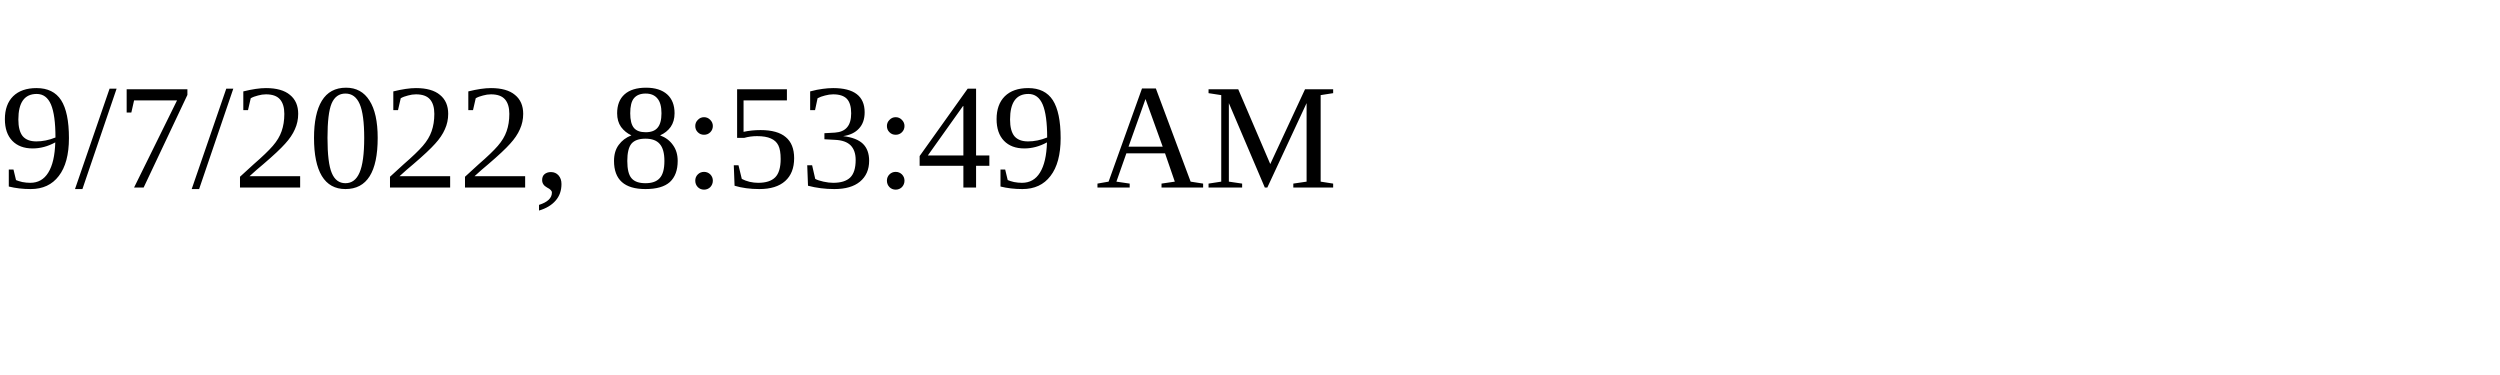
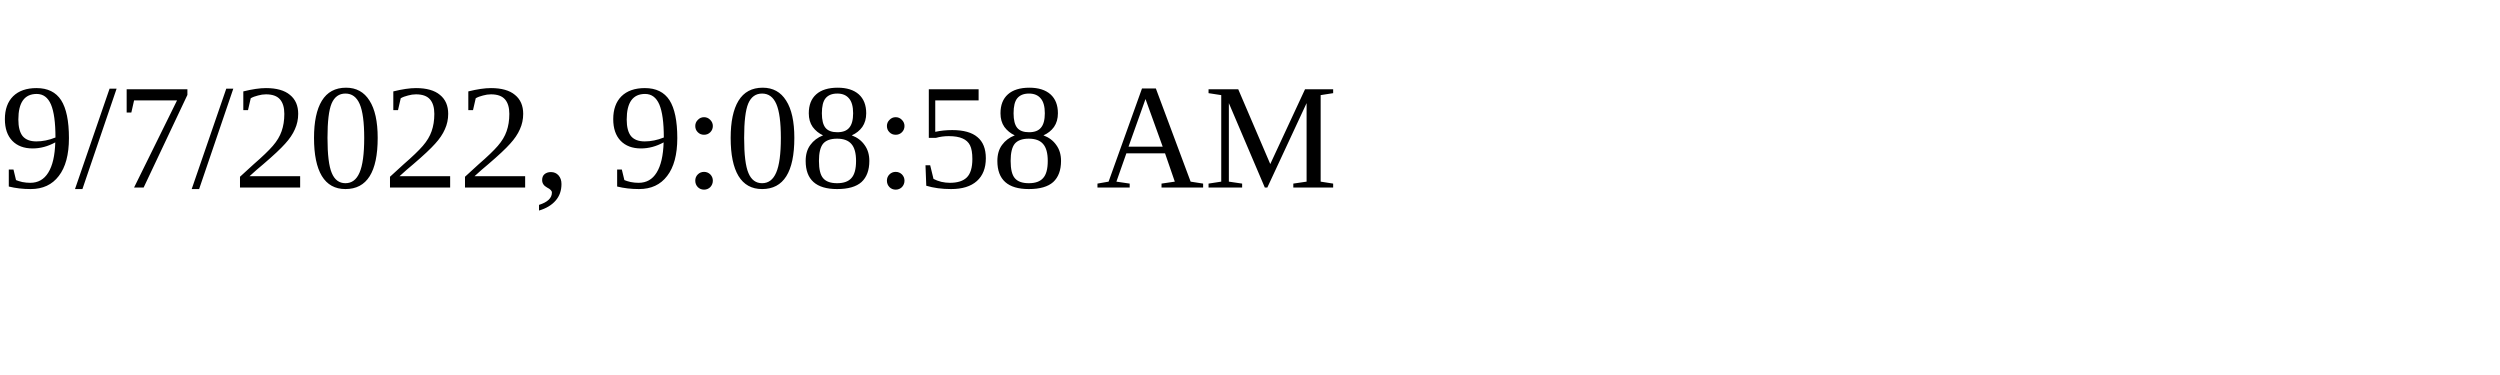
<svg xmlns="http://www.w3.org/2000/svg" height="30" width="200">
-   <text x="0" y="15">9/7/2022, 8:53:49 AM</text>
+   <text x="0" y="15">9/7/2022, 9:08:58 AM</text>
</svg>
